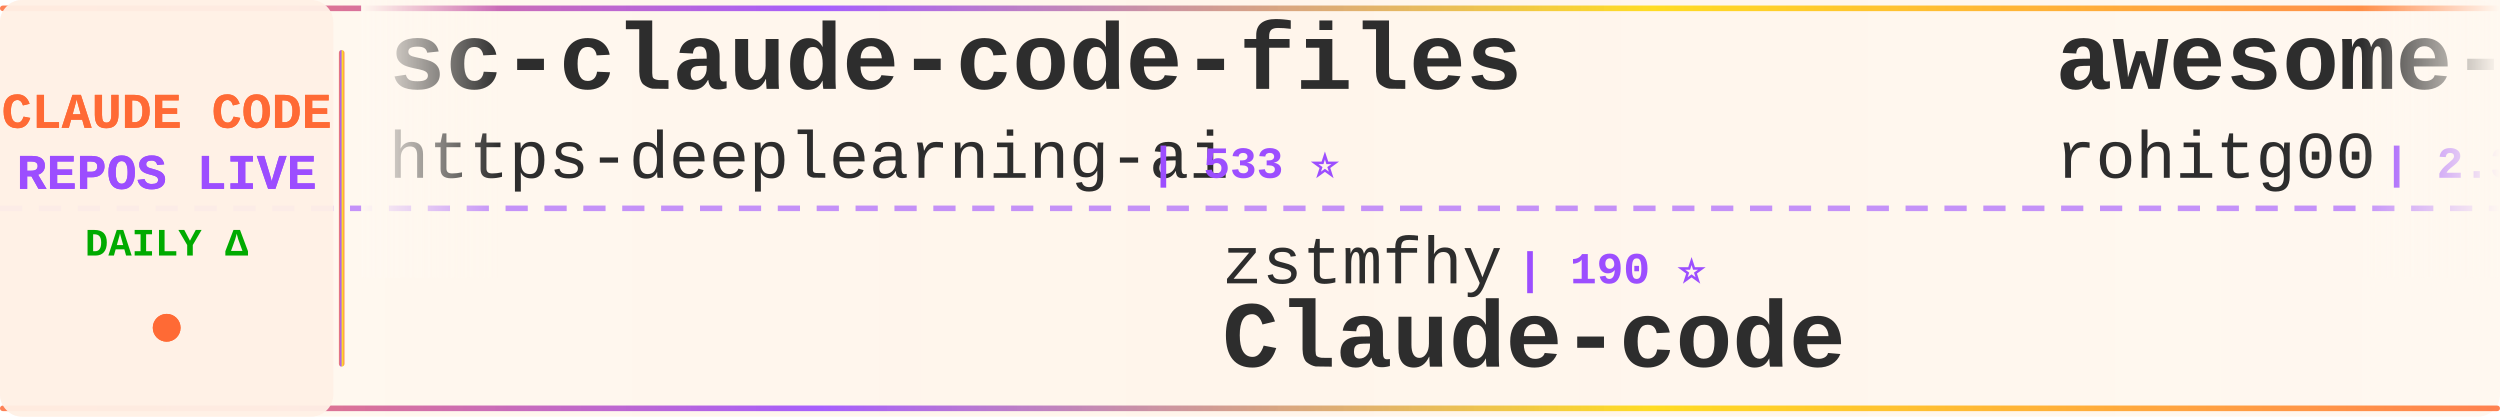
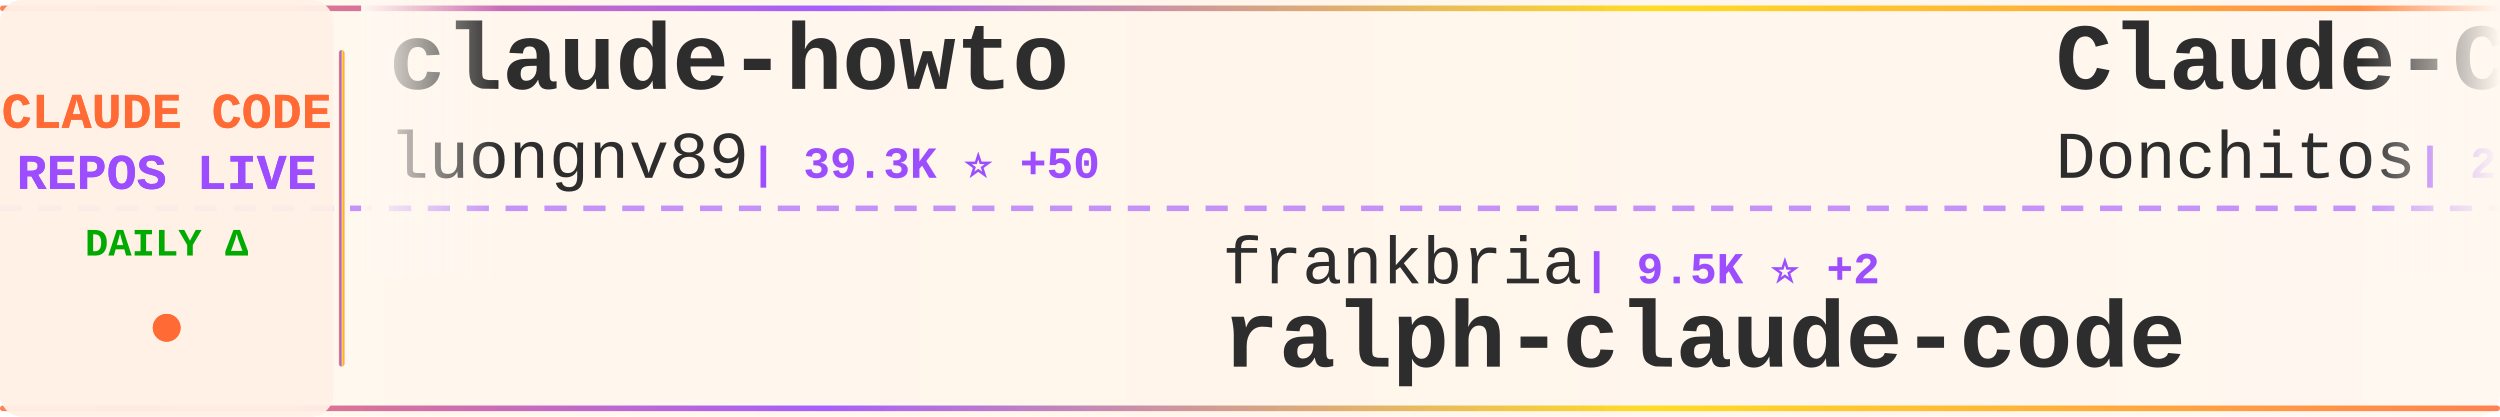
<svg xmlns="http://www.w3.org/2000/svg" width="900" height="150">
  <defs>
    <linearGradient id="tickerBg" x1="0%" y1="0%" x2="100%" y2="0%">
      <stop offset="0%" style="stop-color:#fff8f0;stop-opacity:0.98" />
      <stop offset="50%" style="stop-color:#fff5eb;stop-opacity:1" />
      <stop offset="100%" style="stop-color:#fff8f0;stop-opacity:0.98" />
    </linearGradient>
    <linearGradient id="borderGrad" x1="0%" y1="0%" x2="100%" y2="0%">
      <stop offset="0%" style="stop-color:#FF6B35;stop-opacity:0.85">
        <animate attributeName="stop-opacity" values="0.85;1;0.85" dur="2s" repeatCount="indefinite" />
      </stop>
      <stop offset="33%" style="stop-color:#9C4EFF;stop-opacity:0.9">
        <animate attributeName="stop-opacity" values="0.9;1;0.9" dur="2.2s" repeatCount="indefinite" />
      </stop>
      <stop offset="66%" style="stop-color:#FFD700;stop-opacity:0.85">
        <animate attributeName="stop-opacity" values="0.85;1;0.85" dur="1.8s" repeatCount="indefinite" />
      </stop>
      <stop offset="100%" style="stop-color:#FF6B35;stop-opacity:0.85">
        <animate attributeName="stop-opacity" values="0.85;1;0.85" dur="2s" repeatCount="indefinite" />
      </stop>
    </linearGradient>
    <filter id="textGlow">
      <feGaussianBlur stdDeviation="0.15" result="coloredBlur" />
      <feMerge>
        <feMergeNode in="coloredBlur" />
        <feMergeNode in="SourceGraphic" />
      </feMerge>
    </filter>
    <filter id="metricGlow">
      <feGaussianBlur stdDeviation="0.2" result="coloredBlur" />
      <feMerge>
        <feMergeNode in="coloredBlur" />
        <feMergeNode in="SourceGraphic" />
      </feMerge>
    </filter>
    <linearGradient id="leftFade" x1="0%" y1="0%" x2="100%" y2="0%">
      <stop offset="0%" style="stop-color:#fff8f0;stop-opacity:1" />
      <stop offset="100%" style="stop-color:#fff8f0;stop-opacity:0" />
    </linearGradient>
    <linearGradient id="rightFade" x1="0%" y1="0%" x2="100%" y2="0%">
      <stop offset="0%" style="stop-color:#fff8f0;stop-opacity:0" />
      <stop offset="100%" style="stop-color:#fff8f0;stop-opacity:1" />
    </linearGradient>
  </defs>
  <rect width="900" height="150" fill="url(#tickerBg)" rx="8" />
  <rect x="0" y="2" width="900" height="2" fill="url(#borderGrad)" rx="1" />
  <rect x="0" y="146" width="900" height="2" fill="url(#borderGrad)" rx="1" />
  <line x1="0" y1="75" x2="900" y2="75" stroke="#9C4EFF" stroke-width="2" stroke-dasharray="8 6" opacity="0.6" />
  <rect x="0" y="0" width="120" height="150" fill="#fff0e6" opacity="0.95" rx="8" />
  <text x="60" y="46" font-family="'Courier New', monospace" font-size="18" font-weight="bold" fill="#FF6B35" text-anchor="middle" filter="url(#textGlow)">
    CLAUDE CODE
  </text>
  <text x="60" y="68" font-family="'Courier New', monospace" font-size="18" font-weight="bold" fill="#9C4EFF" text-anchor="middle" filter="url(#textGlow)">
    REPOS LIVE
  </text>
  <text x="60" y="92" font-family="'Courier New', monospace" font-size="14" font-weight="bold" fill="#00aa00" text-anchor="middle">
    DAILY Δ
  </text>
  <circle cx="60" cy="118" r="5" fill="#FF6B35" filter="url(#metricGlow)">
    <animate attributeName="r" values="4;6;4" dur="1.5s" repeatCount="indefinite" />
    <animate attributeName="opacity" values="0.6;1;0.6" dur="1.5s" repeatCount="indefinite" />
  </circle>
  <rect x="122" y="18" width="2" height="114" fill="url(#borderGrad)" rx="1" />
  <clipPath id="tickerClip">
    <rect x="130" y="0" width="770" height="150" />
  </clipPath>
  <g clip-path="url(#tickerClip)">
    <g id="tickerItems">
      <animateTransform attributeName="transform" attributeType="XML" type="translate" from="0 0" to="-3000 0" dur="54s" repeatCount="indefinite" />
      <g transform="translate(0, 0)">
-         <text x="140" y="32" font-family="'Courier New', monospace" font-size="34" font-weight="bold" fill="#2d2d2d">sc-claude-code-files</text>
-         <text x="140" y="64" font-family="'Courier New', monospace" font-size="24" font-weight="normal" fill="#2d2d2d" opacity="1.0">https-deeplearning-ai</text>
-         <text x="414" y="64" font-family="'Courier New', monospace" font-size="16" font-weight="bold" fill="#9C4EFF"> | 533 ⭐</text>
+         <text x="140" y="32" font-family="'Courier New', monospace" font-size="34" font-weight="bold" fill="#2d2d2d">claude-howto</text>
+         <text x="140" y="64" font-family="'Courier New', monospace" font-size="24" font-weight="normal" fill="#2d2d2d" opacity="1.0">luongnv89</text>
+         <text x="270" y="64" font-family="'Courier New', monospace" font-size="16" font-weight="bold" fill="#9C4EFF"> | 39.3K ⭐ +50</text>
      </g>
      <g transform="translate(300, 0)">
+         <text x="140" y="102" font-family="'Courier New', monospace" font-size="24" font-weight="normal" fill="#2d2d2d" opacity="1.0">frankbria</text>
+         <text x="270" y="102" font-family="'Courier New', monospace" font-size="16" font-weight="bold" fill="#9C4EFF"> | 9.5K ⭐ +2</text>
+         <text x="140" y="132" font-family="'Courier New', monospace" font-size="34" font-weight="bold" fill="#2d2d2d">ralph-claude-code</text>
+       </g>
+       <g transform="translate(600, 0)">
+         <text x="140" y="32" font-family="'Courier New', monospace" font-size="34" font-weight="bold" fill="#2d2d2d">Claude-Code-Game-Studios</text>
+         <text x="140" y="64" font-family="'Courier New', monospace" font-size="24" font-weight="normal" fill="#2d2d2d" opacity="1.0">Donchitos</text>
+         <text x="270" y="64" font-family="'Courier New', monospace" font-size="16" font-weight="bold" fill="#9C4EFF"> | 22.7K ⭐ +40</text>
+       </g>
+       <g transform="translate(900, 0)">
+         <text x="140" y="102" font-family="'Courier New', monospace" font-size="24" font-weight="normal" fill="#2d2d2d" opacity="1.0">Pimzino</text>
+         <text x="246" y="102" font-family="'Courier New', monospace" font-size="16" font-weight="bold" fill="#9C4EFF"> | 3.8K ⭐ +1</text>
+         <text x="140" y="132" font-family="'Courier New', monospace" font-size="34" font-weight="bold" fill="#2d2d2d">claude-code-spec-workflo...</text>
+       </g>
+       <g transform="translate(1200, 0)">
+         <text x="140" y="32" font-family="'Courier New', monospace" font-size="34" font-weight="bold" fill="#2d2d2d">claude-code-harness</text>
+         <text x="140" y="64" font-family="'Courier New', monospace" font-size="24" font-weight="normal" fill="#2d2d2d" opacity="1.0">Chachamaru127</text>
+         <text x="318" y="64" font-family="'Courier New', monospace" font-size="16" font-weight="bold" fill="#9C4EFF"> | 2.9K ⭐ +7</text>
+       </g>
+       <g transform="translate(1500, 0)">
+         <text x="140" y="102" font-family="'Courier New', monospace" font-size="24" font-weight="normal" fill="#2d2d2d" opacity="1.0">ghuntley</text>
+         <text x="258" y="102" font-family="'Courier New', monospace" font-size="16" font-weight="bold" fill="#9C4EFF"> | 986 ⭐</text>
+         <text x="140" y="132" font-family="'Courier New', monospace" font-size="34" font-weight="bold" fill="#2d2d2d">claude-code-source-code-...</text>
+       </g>
+       <g transform="translate(1800, 0)">
+         <text x="140" y="32" font-family="'Courier New', monospace" font-size="34" font-weight="bold" fill="#2d2d2d">claude-code-base-action</text>
+         <text x="140" y="64" font-family="'Courier New', monospace" font-size="24" font-weight="normal" fill="#2d2d2d" opacity="1.0">anthropics</text>
+         <text x="282" y="64" font-family="'Courier New', monospace" font-size="16" font-weight="bold" fill="#9C4EFF"> | 899 ⭐ +3</text>
+       </g>
+       <g transform="translate(2100, 0)">
        <text x="140" y="102" font-family="'Courier New', monospace" font-size="24" font-weight="normal" fill="#2d2d2d" opacity="1.0">zstmfhy</text>
        <text x="246" y="102" font-family="'Courier New', monospace" font-size="16" font-weight="bold" fill="#9C4EFF"> | 190 ⭐</text>
        <text x="140" y="132" font-family="'Courier New', monospace" font-size="34" font-weight="bold" fill="#2d2d2d">Claude-code</text>
      </g>
-       <g transform="translate(600, 0)">
-         <text x="140" y="32" font-family="'Courier New', monospace" font-size="34" font-weight="bold" fill="#2d2d2d">awesome-claude-code-tool...</text>
-         <text x="140" y="64" font-family="'Courier New', monospace" font-size="24" font-weight="normal" fill="#2d2d2d" opacity="1.0">rohitg00</text>
-         <text x="258" y="64" font-family="'Courier New', monospace" font-size="16" font-weight="bold" fill="#9C4EFF"> | 2.3K ⭐ +9</text>
-       </g>
-       <g transform="translate(900, 0)">
-         <text x="140" y="102" font-family="'Courier New', monospace" font-size="24" font-weight="normal" fill="#2d2d2d" opacity="1.0">hangsman</text>
-         <text x="258" y="102" font-family="'Courier New', monospace" font-size="16" font-weight="bold" fill="#9C4EFF"> | 787 ⭐</text>
-         <text x="140" y="132" font-family="'Courier New', monospace" font-size="34" font-weight="bold" fill="#2d2d2d">claude-code-source</text>
-       </g>
-       <g transform="translate(1200, 0)">
-         <text x="140" y="32" font-family="'Courier New', monospace" font-size="34" font-weight="bold" fill="#2d2d2d">claude-code-source</text>
-         <text x="140" y="64" font-family="'Courier New', monospace" font-size="24" font-weight="normal" fill="#2d2d2d" opacity="1.0">AprilNEA</text>
-         <text x="258" y="64" font-family="'Courier New', monospace" font-size="16" font-weight="bold" fill="#9C4EFF"> | 387 ⭐</text>
-       </g>
-       <g transform="translate(1500, 0)">
-         <text x="140" y="102" font-family="'Courier New', monospace" font-size="24" font-weight="normal" fill="#2d2d2d" opacity="1.0">repowise-dev</text>
-         <text x="306" y="102" font-family="'Courier New', monospace" font-size="16" font-weight="bold" fill="#9C4EFF"> | 1.1K ⭐</text>
-         <text x="140" y="132" font-family="'Courier New', monospace" font-size="34" font-weight="bold" fill="#2d2d2d">claude-code-prompts</text>
-       </g>
-       <g transform="translate(1800, 0)">
-         <text x="140" y="32" font-family="'Courier New', monospace" font-size="34" font-weight="bold" fill="#2d2d2d">arcads-claude-code</text>
-         <text x="140" y="64" font-family="'Courier New', monospace" font-size="24" font-weight="normal" fill="#2d2d2d" opacity="1.0">krusemediallc</text>
-         <text x="318" y="64" font-family="'Courier New', monospace" font-size="16" font-weight="bold" fill="#9C4EFF"> | 969 ⭐ +9</text>
-       </g>
-       <g transform="translate(2100, 0)">
-         <text x="140" y="102" font-family="'Courier New', monospace" font-size="24" font-weight="normal" fill="#2d2d2d" opacity="1.0">andrew-kramer-inno</text>
-         <text x="378" y="102" font-family="'Courier New', monospace" font-size="16" font-weight="bold" fill="#9C4EFF"> | 593 ⭐</text>
-         <text x="140" y="132" font-family="'Courier New', monospace" font-size="34" font-weight="bold" fill="#2d2d2d">claude-code-source-build</text>
-       </g>
      <g transform="translate(2400, 0)">
-         <text x="140" y="32" font-family="'Courier New', monospace" font-size="34" font-weight="bold" fill="#2d2d2d">claude-code-hooks-master...</text>
-         <text x="140" y="64" font-family="'Courier New', monospace" font-size="24" font-weight="normal" fill="#2d2d2d" opacity="1.0">disler</text>
-         <text x="234" y="64" font-family="'Courier New', monospace" font-size="16" font-weight="bold" fill="#9C4EFF"> | 3.8K ⭐ +1</text>
+         <text x="140" y="32" font-family="'Courier New', monospace" font-size="34" font-weight="bold" fill="#2d2d2d">claude-code-ultimate-gui...</text>
+         <text x="140" y="64" font-family="'Courier New', monospace" font-size="24" font-weight="normal" fill="#2d2d2d" opacity="1.0">FlorianBruniaux</text>
+         <text x="342" y="64" font-family="'Courier New', monospace" font-size="16" font-weight="bold" fill="#9C4EFF"> | 5.3K ⭐ +12</text>
      </g>
      <g transform="translate(2700, 0)">
-         <text x="140" y="102" font-family="'Courier New', monospace" font-size="24" font-weight="normal" fill="#2d2d2d" opacity="1.0">guanshan</text>
-         <text x="258" y="102" font-family="'Courier New', monospace" font-size="16" font-weight="bold" fill="#9C4EFF"> | 61 ⭐</text>
-         <text x="140" y="132" font-family="'Courier New', monospace" font-size="34" font-weight="bold" fill="#2d2d2d">ClaudeCode</text>
+         <text x="140" y="102" font-family="'Courier New', monospace" font-size="24" font-weight="normal" fill="#2d2d2d" opacity="1.0">anthropics</text>
+         <text x="282" y="102" font-family="'Courier New', monospace" font-size="16" font-weight="bold" fill="#9C4EFF"> | 8.3K ⭐ +9</text>
+         <text x="140" y="132" font-family="'Courier New', monospace" font-size="34" font-weight="bold" fill="#2d2d2d">claude-code-action</text>
      </g>
      <g transform="translate(3000, 0)">
-         <text x="140" y="32" font-family="'Courier New', monospace" font-size="34" font-weight="bold" fill="#2d2d2d">sc-claude-code-files</text>
-         <text x="140" y="64" font-family="'Courier New', monospace" font-size="24" font-weight="normal" fill="#2d2d2d" opacity="1.0">https-deeplearning-ai</text>
-         <text x="414" y="64" font-family="'Courier New', monospace" font-size="16" font-weight="bold" fill="#9C4EFF"> | 533 ⭐</text>
+         <text x="140" y="32" font-family="'Courier New', monospace" font-size="34" font-weight="bold" fill="#2d2d2d">claude-howto</text>
+         <text x="140" y="64" font-family="'Courier New', monospace" font-size="24" font-weight="normal" fill="#2d2d2d" opacity="1.0">luongnv89</text>
+         <text x="270" y="64" font-family="'Courier New', monospace" font-size="16" font-weight="bold" fill="#9C4EFF"> | 39.3K ⭐ +50</text>
      </g>
      <g transform="translate(3300, 0)">
-         <text x="140" y="102" font-family="'Courier New', monospace" font-size="24" font-weight="normal" fill="#2d2d2d" opacity="1.0">zstmfhy</text>
-         <text x="246" y="102" font-family="'Courier New', monospace" font-size="16" font-weight="bold" fill="#9C4EFF"> | 190 ⭐</text>
-         <text x="140" y="132" font-family="'Courier New', monospace" font-size="34" font-weight="bold" fill="#2d2d2d">Claude-code</text>
+         <text x="140" y="102" font-family="'Courier New', monospace" font-size="24" font-weight="normal" fill="#2d2d2d" opacity="1.0">frankbria</text>
+         <text x="270" y="102" font-family="'Courier New', monospace" font-size="16" font-weight="bold" fill="#9C4EFF"> | 9.5K ⭐ +2</text>
+         <text x="140" y="132" font-family="'Courier New', monospace" font-size="34" font-weight="bold" fill="#2d2d2d">ralph-claude-code</text>
      </g>
      <g transform="translate(3600, 0)">
-         <text x="140" y="32" font-family="'Courier New', monospace" font-size="34" font-weight="bold" fill="#2d2d2d">awesome-claude-code-tool...</text>
-         <text x="140" y="64" font-family="'Courier New', monospace" font-size="24" font-weight="normal" fill="#2d2d2d" opacity="1.0">rohitg00</text>
-         <text x="258" y="64" font-family="'Courier New', monospace" font-size="16" font-weight="bold" fill="#9C4EFF"> | 2.3K ⭐ +9</text>
+         <text x="140" y="32" font-family="'Courier New', monospace" font-size="34" font-weight="bold" fill="#2d2d2d">Claude-Code-Game-Studios</text>
+         <text x="140" y="64" font-family="'Courier New', monospace" font-size="24" font-weight="normal" fill="#2d2d2d" opacity="1.0">Donchitos</text>
+         <text x="270" y="64" font-family="'Courier New', monospace" font-size="16" font-weight="bold" fill="#9C4EFF"> | 22.7K ⭐ +40</text>
      </g>
      <g transform="translate(3900, 0)">
-         <text x="140" y="102" font-family="'Courier New', monospace" font-size="24" font-weight="normal" fill="#2d2d2d" opacity="1.0">hangsman</text>
-         <text x="258" y="102" font-family="'Courier New', monospace" font-size="16" font-weight="bold" fill="#9C4EFF"> | 787 ⭐</text>
-         <text x="140" y="132" font-family="'Courier New', monospace" font-size="34" font-weight="bold" fill="#2d2d2d">claude-code-source</text>
+         <text x="140" y="102" font-family="'Courier New', monospace" font-size="24" font-weight="normal" fill="#2d2d2d" opacity="1.0">Pimzino</text>
+         <text x="246" y="102" font-family="'Courier New', monospace" font-size="16" font-weight="bold" fill="#9C4EFF"> | 3.8K ⭐ +1</text>
+         <text x="140" y="132" font-family="'Courier New', monospace" font-size="34" font-weight="bold" fill="#2d2d2d">claude-code-spec-workflo...</text>
      </g>
    </g>
  </g>
  <rect x="130" y="0" width="50" height="100" fill="url(#leftFade)" />
  <rect x="850" y="0" width="50" height="100" fill="url(#rightFade)" />
</svg>
